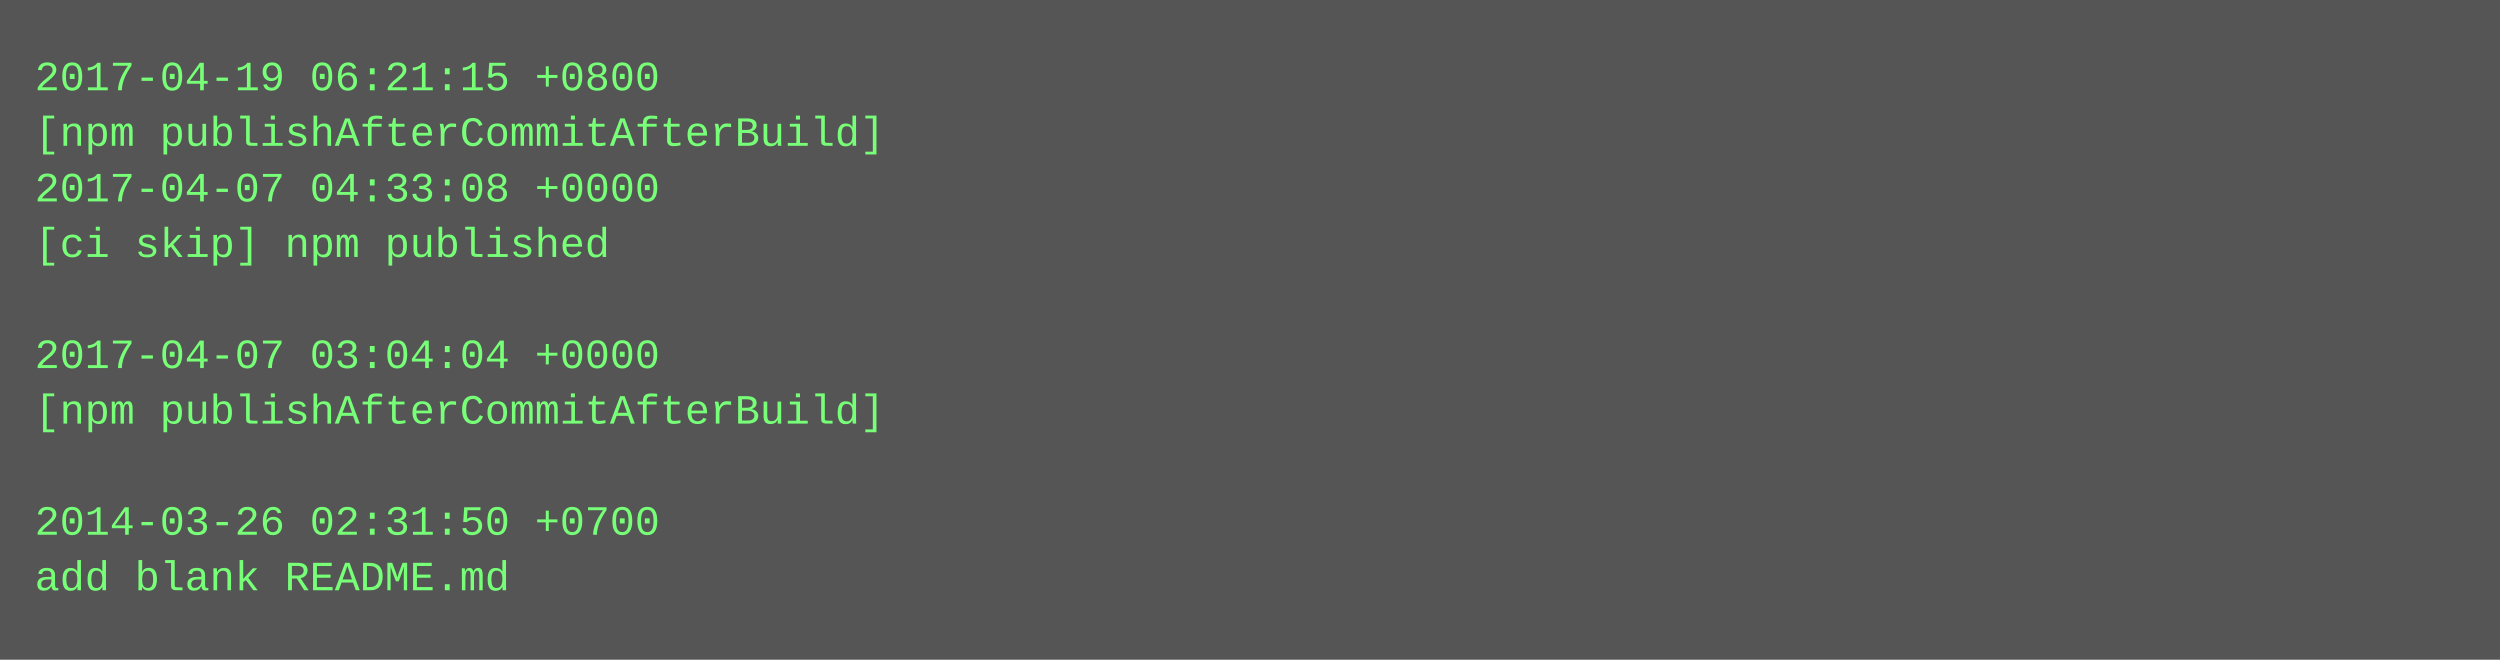
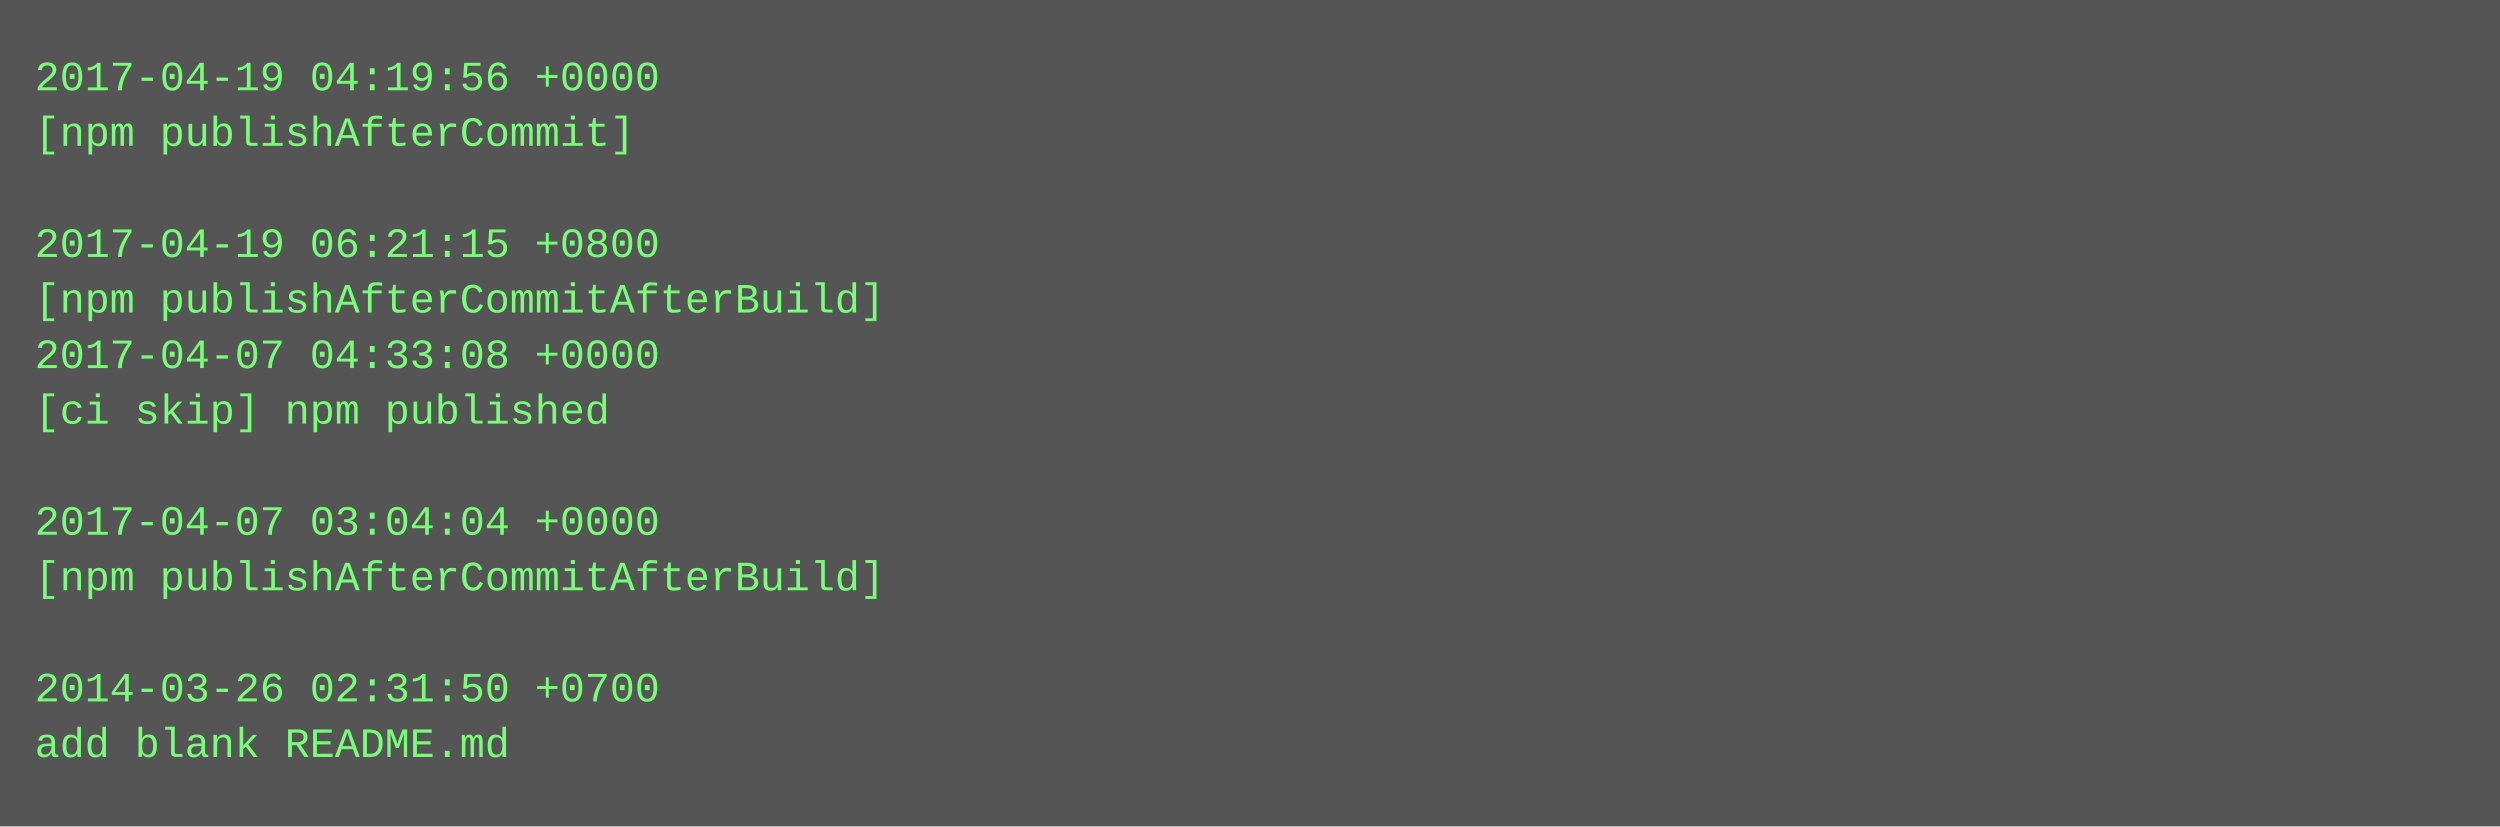
- <svg xmlns="http://www.w3.org/2000/svg" height="190" width="720">
-   <rect height="190" fill="#555" width="720" />
+ <svg xmlns="http://www.w3.org/2000/svg" height="238" width="720">
+   <rect height="238" fill="#555" width="720" />
  <text fill="#7f7" font-family="Courier New" font-size="12" xml:space="preserve">
-     <tspan x="10" y="26">2017-04-19 06:21:15 +0800</tspan>
-     <tspan x="10" y="42">[npm publishAfterCommitAfterBuild]</tspan>
-     <tspan x="10" y="58">2017-04-07 04:33:08 +0000</tspan>
-     <tspan x="10" y="74">[ci skip] npm published</tspan>
-     <tspan x="10" y="90" />
-     <tspan x="10" y="106">2017-04-07 03:04:04 +0000</tspan>
-     <tspan x="10" y="122">[npm publishAfterCommitAfterBuild]</tspan>
+     <tspan x="10" y="26">2017-04-19 04:19:56 +0000</tspan>
+     <tspan x="10" y="42">[npm publishAfterCommit]</tspan>
+     <tspan x="10" y="58" />
+     <tspan x="10" y="74">2017-04-19 06:21:15 +0800</tspan>
+     <tspan x="10" y="90">[npm publishAfterCommitAfterBuild]</tspan>
+     <tspan x="10" y="106">2017-04-07 04:33:08 +0000</tspan>
+     <tspan x="10" y="122">[ci skip] npm published</tspan>
    <tspan x="10" y="138" />
-     <tspan x="10" y="154">2014-03-26 02:31:50 +0700</tspan>
-     <tspan x="10" y="170">add blank README.md</tspan>
+     <tspan x="10" y="154">2017-04-07 03:04:04 +0000</tspan>
+     <tspan x="10" y="170">[npm publishAfterCommitAfterBuild]</tspan>
+     <tspan x="10" y="186" />
+     <tspan x="10" y="202">2014-03-26 02:31:50 +0700</tspan>
+     <tspan x="10" y="218">add blank README.md</tspan>
  </text>
</svg>
